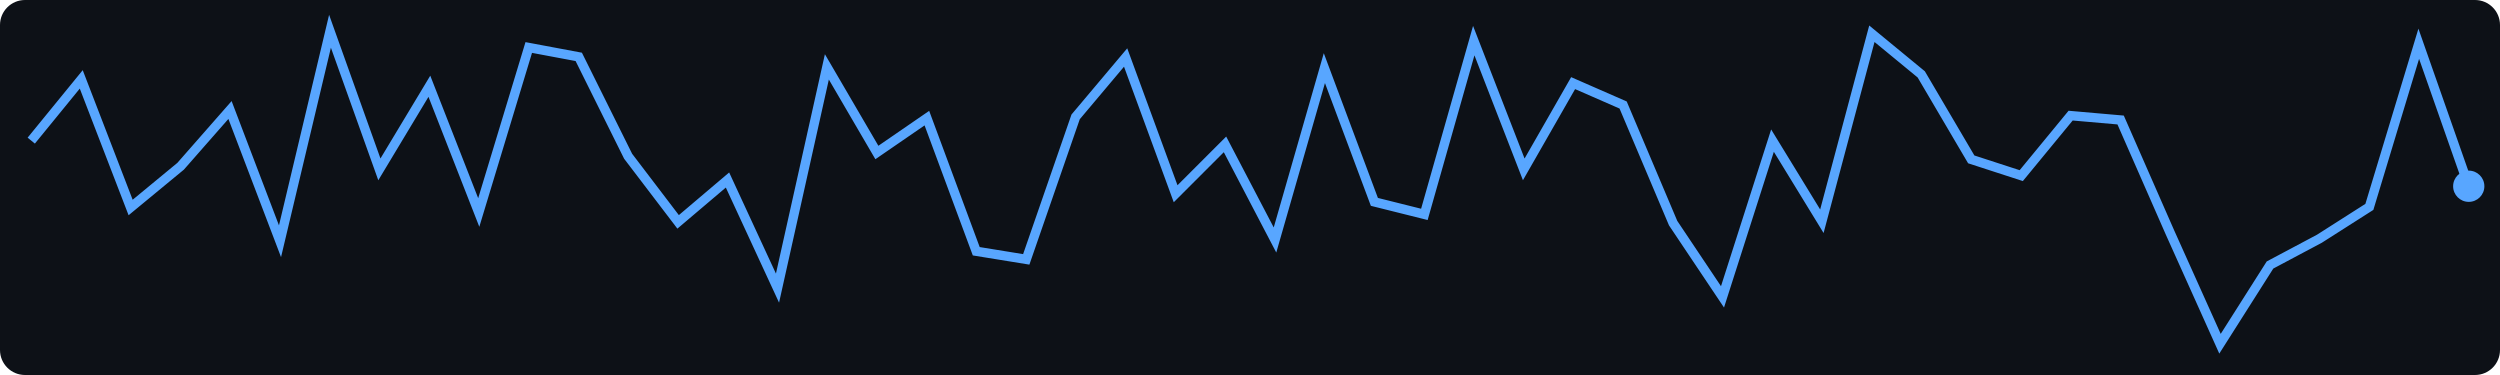
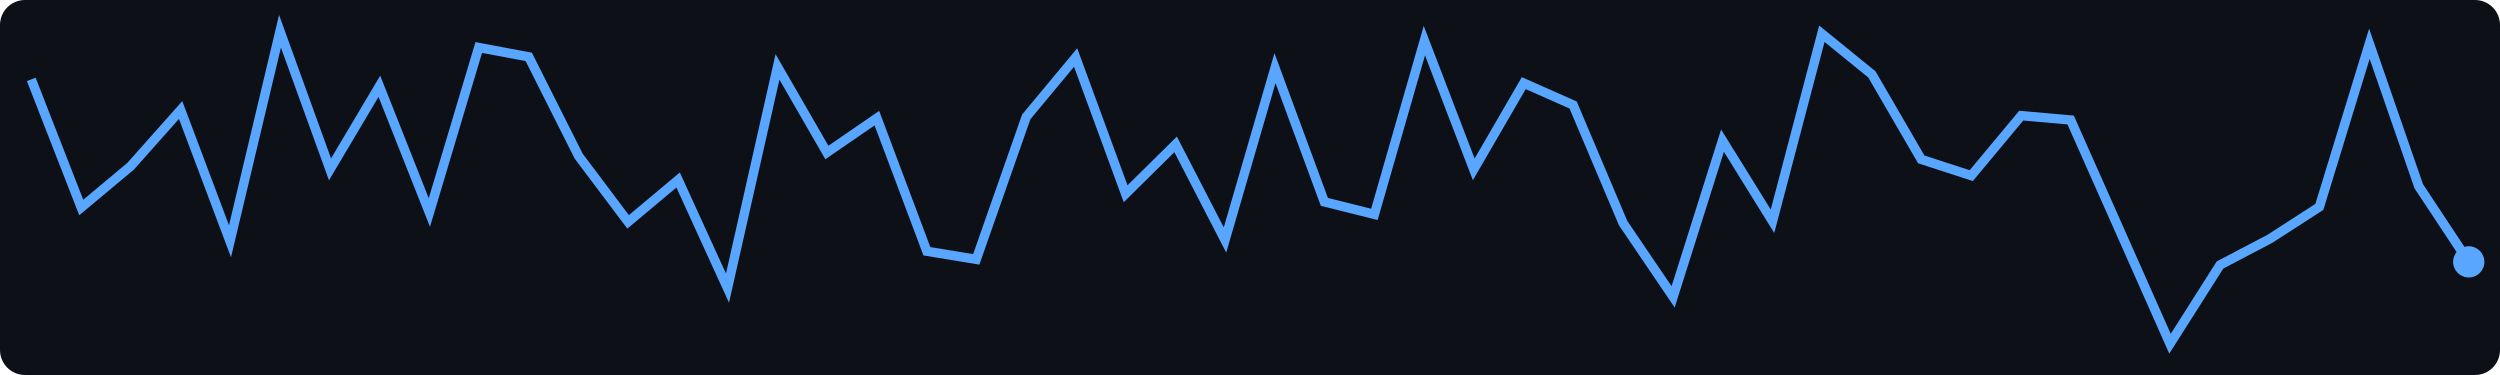
<svg xmlns="http://www.w3.org/2000/svg" width="400" height="60">
  <rect width="400" height="60" fill="#0d1117" rx="4" />
-   <polyline points="5.0,22.5 13.0,12.7 20.9,33.2 28.9,26.6 36.8,17.6 44.8,38.6 52.8,5.0 60.7,27.1 68.7,13.8 76.6,34.0 84.6,7.6 92.6,9.1 100.5,25.0 108.5,35.5 116.4,28.8 124.4,46.1 132.3,10.7 140.3,24.4 148.3,18.9 156.2,40.2 164.2,41.5 172.1,18.7 180.1,9.2 188.1,31.0 196.0,23.1 204.0,38.4 211.9,10.9 219.9,32.3 227.9,34.3 235.8,6.5 243.8,27.1 251.7,13.3 259.7,16.8 267.7,35.7 275.6,47.5 283.6,22.5 291.5,35.4 299.5,5.4 307.4,11.9 315.4,25.5 323.4,28.1 331.3,18.5 339.3,19.2 347.2,37.2 355.2,55.0 363.2,42.4 371.1,38.2 379.1,33.1 387.0,7.0 395.0,29.8" fill="none" stroke="#58a6ff" stroke-width="1.5" />
-   <circle cx="395.0" cy="29.8" r="2.5" fill="#58a6ff" />
+   <polyline points="5.0,12.7 13.0,33.2 20.9,26.6 28.9,17.6 36.8,38.6 44.8,5.0 52.8,27.1 60.7,13.8 68.7,34.0 76.6,7.6 84.6,9.1 92.6,25.0 100.5,35.5 108.5,28.8 116.4,46.1 124.4,10.7 132.3,24.4 140.3,18.9 148.3,40.2 156.2,41.5 164.2,18.7 172.1,9.2 180.1,31.0 188.1,23.1 196.0,38.4 204.0,10.9 211.9,32.3 219.9,34.3 227.9,6.5 235.8,27.1 243.8,13.3 251.7,16.8 259.7,35.7 267.7,47.5 275.6,22.5 283.6,35.4 291.5,5.4 299.5,11.9 307.4,25.5 315.4,28.1 323.4,18.5 331.3,19.2 339.3,37.2 347.2,55.0 355.2,42.4 363.2,38.2 371.1,33.1 379.1,7.0 387.0,29.8 395.0,41.9" fill="none" stroke="#58a6ff" stroke-width="1.5" />
+   <circle cx="395.0" cy="41.9" r="2.5" fill="#58a6ff" />
</svg>
